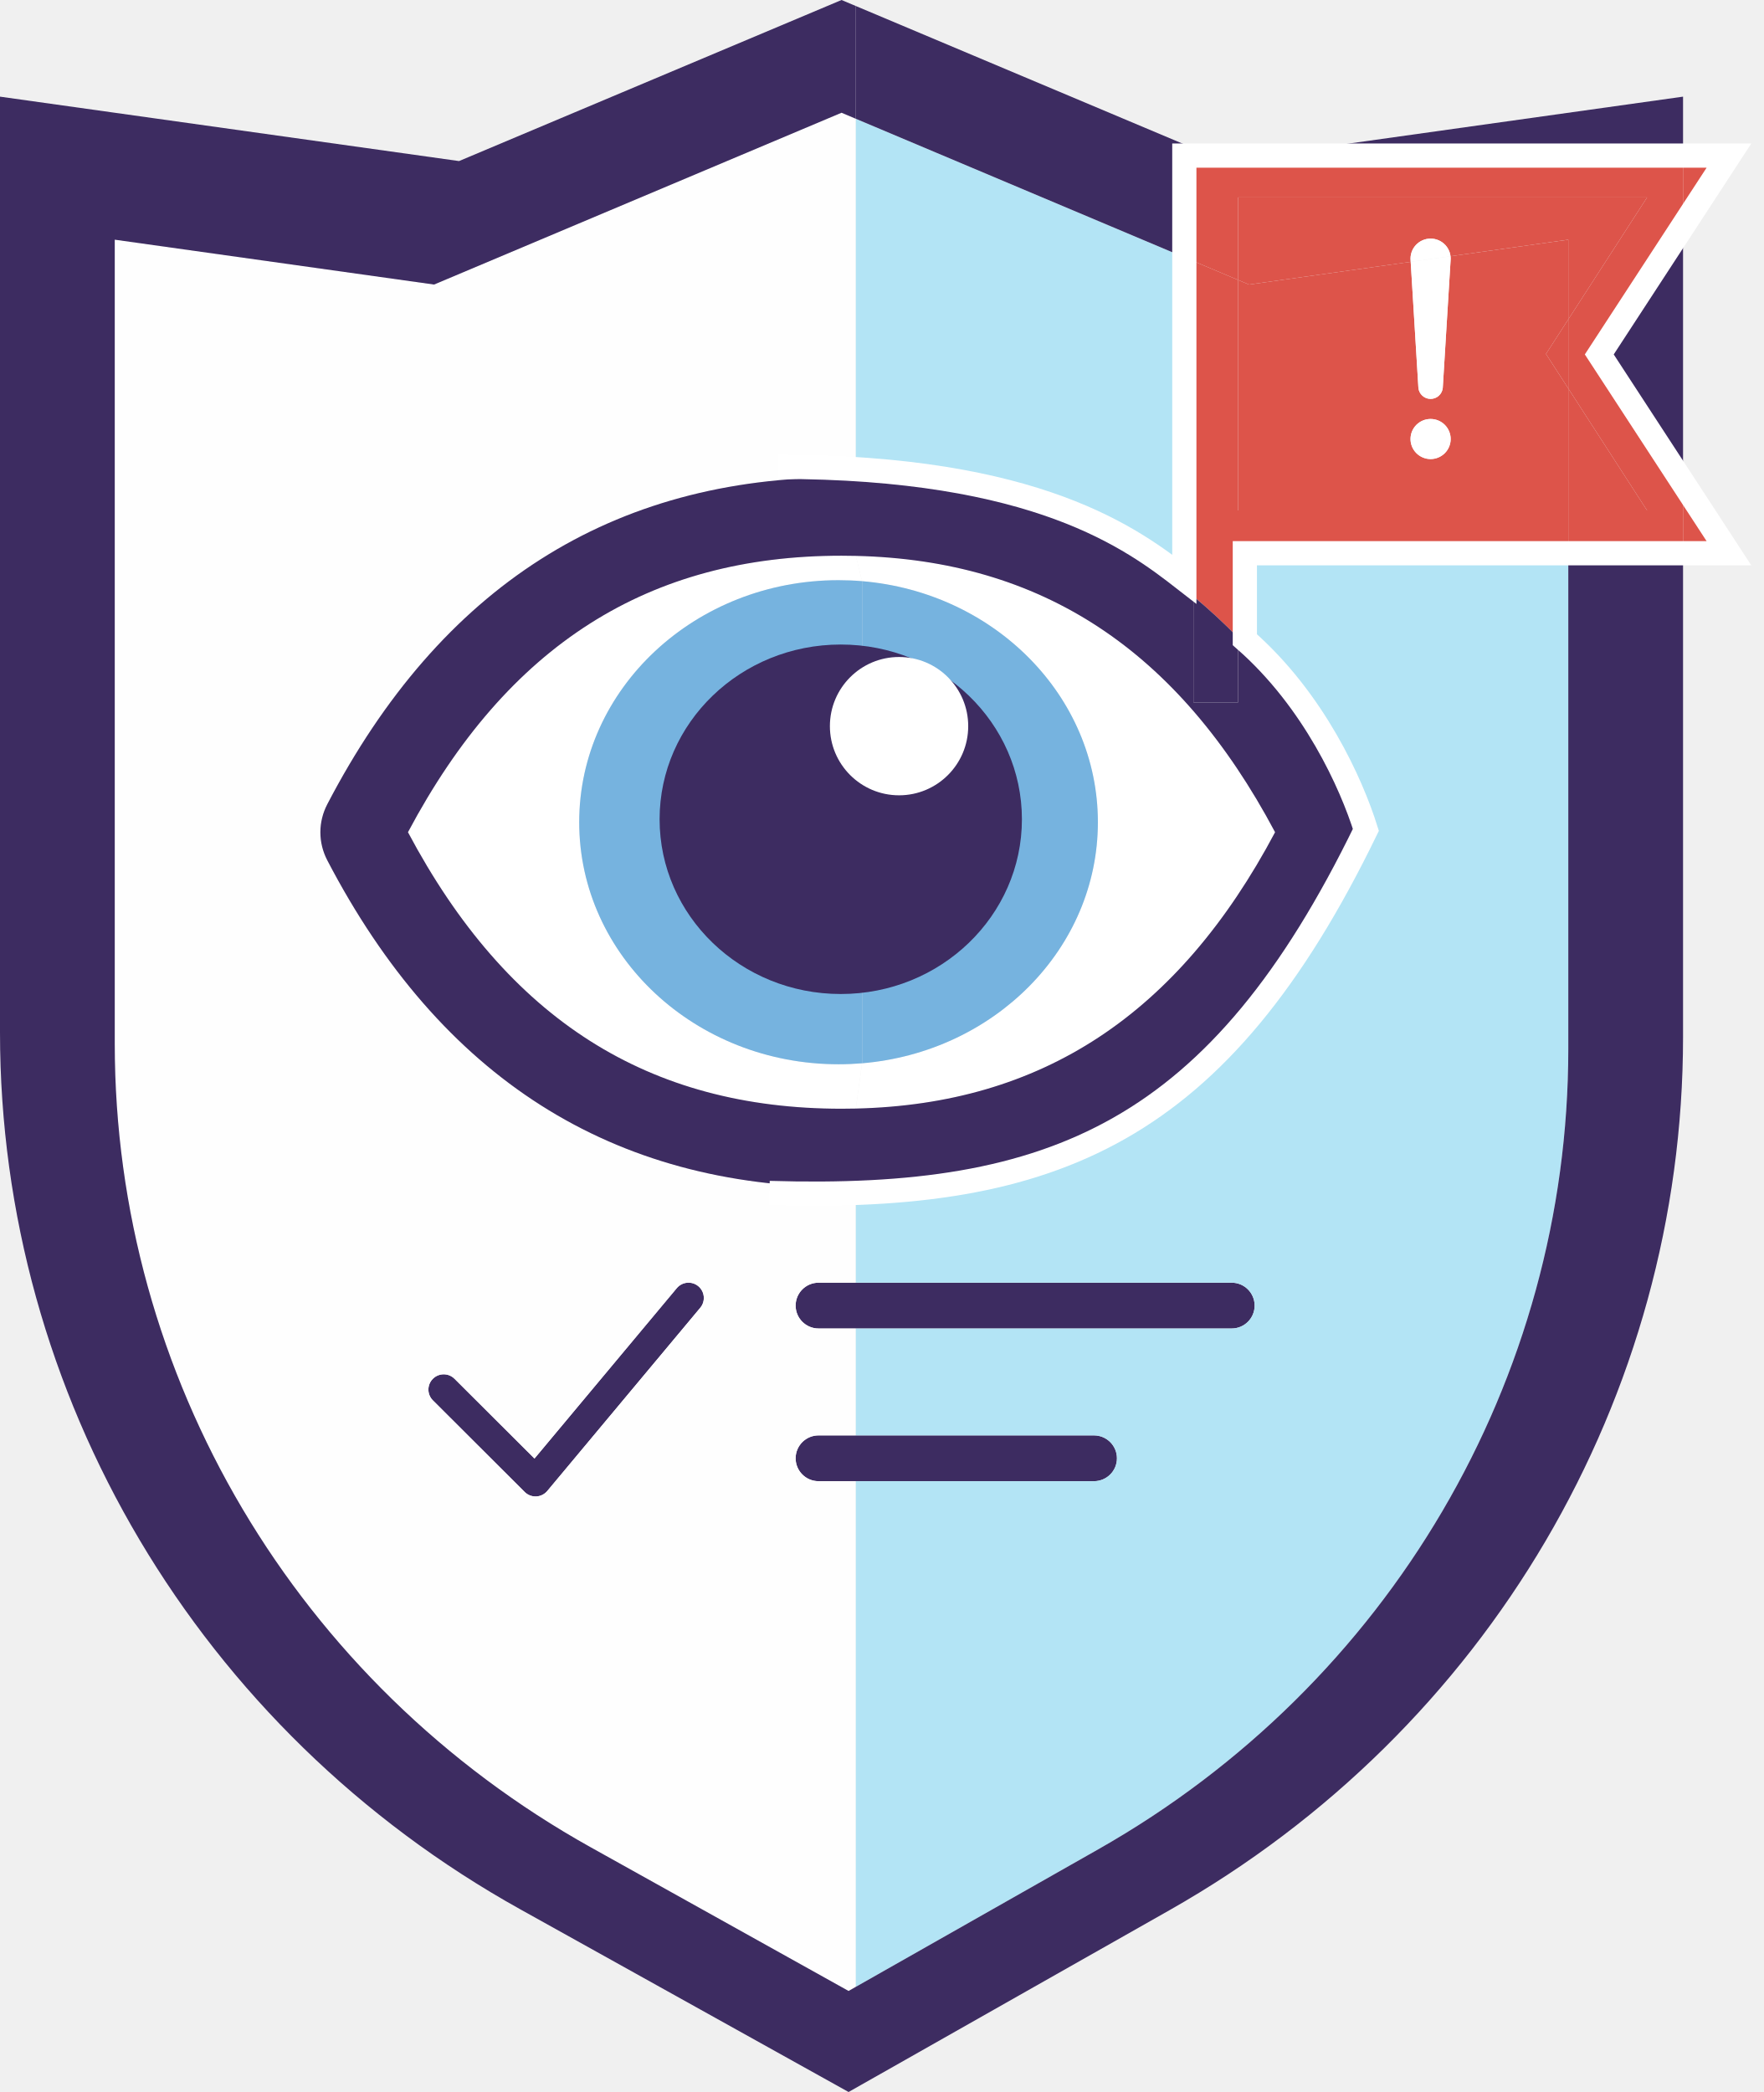
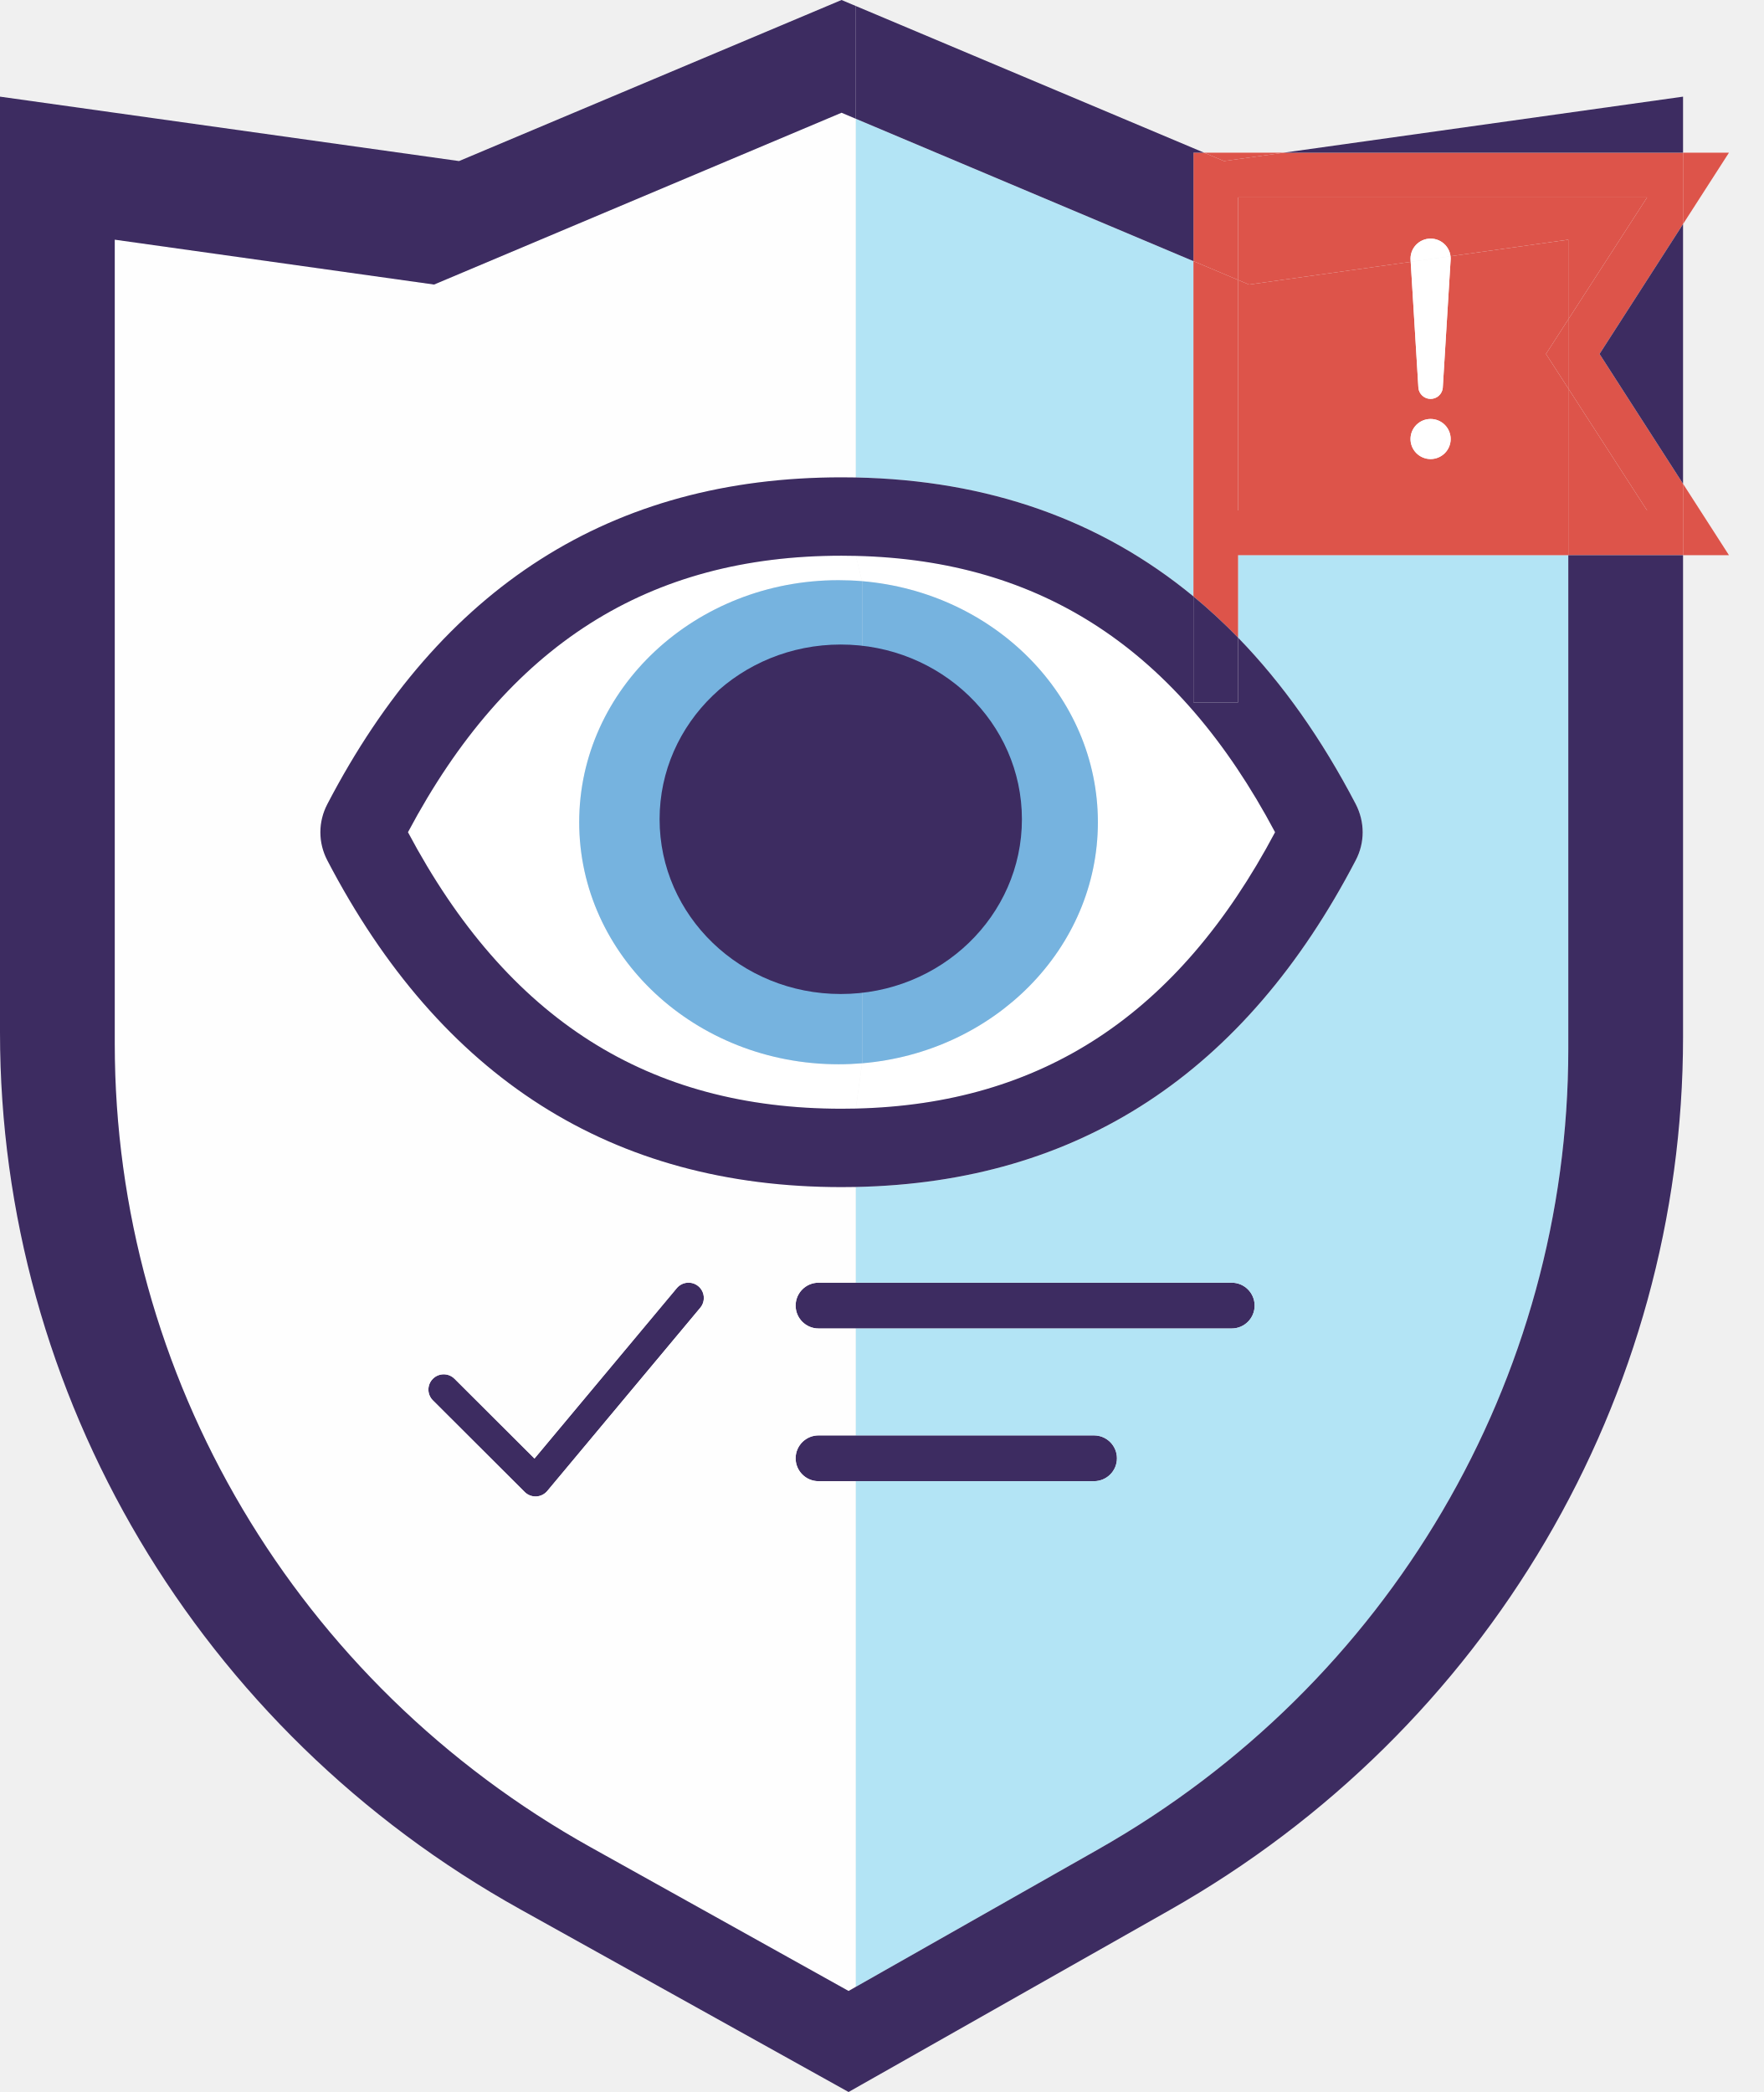
<svg xmlns="http://www.w3.org/2000/svg" width="102" height="121" viewBox="0 0 102 121" fill="none">
  <path d="M39.143 74.507C39.456 74.132 40.014 74.082 40.39 74.394C40.765 74.707 40.816 75.264 40.503 75.639L36.078 80.938L31.654 86.237C31.494 86.428 31.262 86.543 31.013 86.554C30.765 86.565 30.523 86.471 30.348 86.296L25.038 80.997C24.692 80.652 24.692 80.093 25.038 79.748C25.384 79.403 25.944 79.403 26.289 79.748L30.913 84.362L39.143 74.507Z" fill="#3D2C61" />
  <path d="M71.239 74.19C71.972 74.19 72.566 74.783 72.566 75.515C72.566 76.246 71.972 76.839 71.239 76.839H49.5H47.345C46.612 76.839 46.018 76.246 46.018 75.515C46.018 74.783 46.612 74.19 47.345 74.19H49.5H71.239Z" fill="#3D2C61" />
  <path d="M63.274 83.022C64.007 83.022 64.602 83.615 64.602 84.347C64.602 85.078 64.007 85.671 63.274 85.671H49.5H47.345C46.612 85.671 46.018 85.078 46.018 84.347C46.018 83.615 46.612 83.022 47.345 83.022H49.5H63.274Z" fill="#3D2C61" />
  <path fill-rule="evenodd" clip-rule="evenodd" d="M49.5 27.617V6.87L48.673 6.521L25.106 16.458L6.637 13.863V60.368C6.637 79.611 17.157 97.368 34.175 106.851L49.08 115.156L49.5 114.918V85.671H47.345C46.612 85.671 46.018 85.078 46.018 84.347C46.018 83.615 46.612 83.022 47.345 83.022H49.5V76.839H47.345C46.612 76.839 46.018 76.246 46.018 75.515C46.018 74.783 46.612 74.19 47.345 74.19H49.5V68.653C49.226 68.658 48.95 68.661 48.673 68.661C35.391 68.661 25.484 62.333 18.93 49.76C18.667 49.252 18.53 48.699 18.53 48.138C18.53 47.578 18.667 47.024 18.93 46.517C25.484 33.937 35.384 27.609 48.673 27.609C48.95 27.609 49.226 27.612 49.5 27.617ZM40.39 74.394C40.014 74.082 39.456 74.132 39.143 74.507L30.913 84.362L26.289 79.748C25.944 79.403 25.384 79.403 25.038 79.748C24.692 80.093 24.692 80.652 25.038 80.997L30.348 86.296C30.523 86.471 30.765 86.565 31.013 86.554C31.262 86.543 31.494 86.428 31.654 86.237L36.078 80.938L40.503 75.639C40.816 75.264 40.765 74.707 40.39 74.394Z" fill="#FEFEFE" />
  <path d="M69.027 34.497V15.104L49.5 6.87V27.617C57.151 27.771 63.659 30.07 69.027 34.497Z" fill="#B3E4F5" />
  <path fill-rule="evenodd" clip-rule="evenodd" d="M90.708 13.863L83.896 14.82C83.907 14.905 83.908 14.99 83.899 15.075L83.448 22.436C83.431 22.611 83.349 22.773 83.219 22.89C83.089 23.008 82.919 23.073 82.743 23.073C82.568 23.073 82.398 23.008 82.268 22.89C82.138 22.773 82.056 22.611 82.038 22.436L81.592 15.144L72.239 16.458L71.608 16.192V29.524H90.708V22.47L89.417 20.472L90.708 18.473V13.863ZM81.922 24.573C81.704 24.79 81.582 25.085 81.582 25.392C81.582 25.7 81.704 25.995 81.922 26.212C82.14 26.429 82.435 26.552 82.743 26.552C83.051 26.552 83.347 26.429 83.565 26.212C83.782 25.995 83.905 25.7 83.905 25.392C83.905 25.085 83.782 24.79 83.565 24.573C83.347 24.355 83.051 24.233 82.743 24.233C82.435 24.233 82.14 24.355 81.922 24.573Z" fill="#DD544A" />
  <path d="M23.596 48.135C29.356 58.977 37.521 64.128 48.673 64.128C48.95 64.128 49.226 64.124 49.5 64.118L49.861 61.5C49.413 61.538 48.959 61.557 48.5 61.557C40.216 61.557 33.5 55.289 33.5 47.557C33.5 39.825 40.216 33.557 48.5 33.557C48.959 33.557 49.413 33.576 49.861 33.614L49.5 32.152C49.226 32.145 48.95 32.142 48.673 32.142C37.521 32.142 29.356 37.293 23.596 48.135Z" fill="white" />
  <path d="M73.749 48.135C68.133 37.563 60.23 32.402 49.5 32.152L49.861 33.614C57.507 34.256 63.5 40.253 63.5 47.557C63.5 54.861 57.507 60.858 49.861 61.5L49.5 64.118C60.236 63.868 68.139 58.708 73.749 48.135Z" fill="white" />
  <path d="M63.533 106.957C80.348 97.419 90.708 79.775 90.708 60.678V32.111H71.608V36.88C74.179 39.526 76.448 42.737 78.415 46.511C78.948 47.55 78.948 48.733 78.415 49.753C71.998 62.071 62.373 68.394 49.5 68.653V74.19H71.239C71.972 74.19 72.566 74.783 72.566 75.515C72.566 76.246 71.972 76.839 71.239 76.839H49.5V83.022H63.274C64.007 83.022 64.602 83.615 64.602 84.347C64.602 85.078 64.007 85.671 63.274 85.671H49.5V114.918L63.533 106.957Z" fill="#B3E4F5" />
  <path d="M95.264 11.419H71.608V16.192L72.239 16.458L81.592 15.144L81.588 15.075C81.572 14.914 81.589 14.751 81.64 14.598C81.691 14.444 81.773 14.302 81.882 14.182C81.991 14.062 82.124 13.966 82.272 13.9C82.421 13.834 82.581 13.8 82.743 13.8C82.906 13.8 83.066 13.834 83.215 13.9C83.363 13.966 83.496 14.062 83.605 14.182C83.714 14.302 83.796 14.444 83.847 14.598C83.871 14.67 83.887 14.745 83.896 14.82L90.708 13.863V18.473L95.264 11.419Z" fill="#DD544A" />
  <path d="M90.708 22.47V29.524H95.264L90.708 22.47Z" fill="#DD544A" />
  <path d="M71.608 11.419H95.264L90.708 18.473V22.47L95.264 29.524H90.708V32.111H97.345V27.983L92.515 20.472L97.345 12.96V8.832H74.246L70.796 9.316L69.645 8.832H69.027V15.104L71.608 16.192V11.419Z" fill="#DD544A" />
  <path d="M83.448 22.436L83.899 15.075C83.908 14.99 83.907 14.905 83.896 14.82L81.592 15.144L82.038 22.436C82.056 22.611 82.138 22.773 82.268 22.89C82.398 23.008 82.568 23.073 82.743 23.073C82.919 23.073 83.089 23.008 83.219 22.89C83.349 22.773 83.431 22.611 83.448 22.436Z" fill="white" />
  <path d="M97.345 8.832V5.59L74.246 8.832H97.345Z" fill="#3D2C61" />
  <path d="M67.656 110.476C86.026 100.068 97.345 80.816 97.345 59.98V32.111H90.708V60.678C90.708 79.775 80.348 97.419 63.533 106.957L49.5 114.918L49.08 115.156L34.175 106.851C17.157 97.368 6.637 79.611 6.637 60.368V13.863L25.106 16.458L48.673 6.521L49.5 6.87V0.348L48.673 0L26.55 9.316L0 5.59V59.711C0 80.708 11.493 100.082 30.086 110.43L49.08 121L67.656 110.476Z" fill="#3D2C61" />
  <path d="M97.345 27.983V12.96L92.515 20.472L97.345 27.983Z" fill="#3D2C61" />
  <path d="M49.5 6.87L69.027 15.104V8.832H69.645L49.5 0.348V6.87Z" fill="#3D2C61" />
  <path d="M81.64 14.598C81.589 14.751 81.572 14.914 81.588 15.075L81.592 15.144L83.896 14.82C83.887 14.745 83.871 14.67 83.847 14.598C83.796 14.444 83.714 14.302 83.605 14.182C83.496 14.062 83.363 13.966 83.215 13.9C83.066 13.834 82.906 13.8 82.743 13.8C82.581 13.8 82.421 13.834 82.272 13.9C82.124 13.966 81.991 14.062 81.882 14.182C81.773 14.302 81.691 14.444 81.64 14.598Z" fill="white" />
  <path d="M71.608 32.111H90.708V29.524H71.608V16.192L69.027 15.104V34.497C69.918 35.232 70.779 36.027 71.608 36.88V32.111Z" fill="#DD544A" />
  <path d="M97.345 12.96L100 8.832H97.345V12.96Z" fill="#DD544A" />
  <path d="M97.345 32.111H100L97.345 27.983V32.111Z" fill="#DD544A" />
  <path d="M74.246 8.832H69.645L70.796 9.316L74.246 8.832Z" fill="#DD544A" />
  <path d="M69.027 40.628H71.608V36.88C70.779 36.027 69.918 35.232 69.027 34.497V40.628Z" fill="#3D2C61" />
  <path d="M81.582 25.392C81.582 25.085 81.704 24.79 81.922 24.573C82.14 24.355 82.435 24.233 82.743 24.233C83.051 24.233 83.347 24.355 83.565 24.573C83.782 24.79 83.905 25.085 83.905 25.392C83.905 25.7 83.782 25.995 83.565 26.212C83.347 26.429 83.051 26.552 82.743 26.552C82.435 26.552 82.14 26.429 81.922 26.212C81.704 25.995 81.582 25.7 81.582 25.392Z" fill="white" />
  <path d="M89.417 20.472L90.708 22.47V18.473L89.417 20.472Z" fill="#DD544A" />
  <path fill-rule="evenodd" clip-rule="evenodd" d="M71.608 40.628V36.88C74.179 39.526 76.448 42.737 78.415 46.511C78.948 47.55 78.948 48.733 78.415 49.753C71.998 62.071 62.373 68.394 49.5 68.653C49.226 68.658 48.95 68.661 48.673 68.661C35.391 68.661 25.484 62.333 18.93 49.76C18.667 49.252 18.53 48.699 18.53 48.138C18.53 47.578 18.667 47.024 18.93 46.517C25.484 33.937 35.384 27.609 48.673 27.609C48.95 27.609 49.226 27.612 49.5 27.617C57.151 27.771 63.659 30.07 69.027 34.497V40.628H71.608ZM48.673 64.128C37.521 64.128 29.356 58.977 23.596 48.135C29.356 37.293 37.521 32.142 48.673 32.142C48.95 32.142 49.226 32.145 49.5 32.152C60.23 32.402 68.133 37.563 73.749 48.135C68.139 58.708 60.236 63.868 49.5 64.118C49.226 64.124 48.95 64.128 48.673 64.128Z" fill="#3D2C61" />
  <path d="M48.5 33.557C40.216 33.557 33.5 39.825 33.5 47.557C33.5 55.289 40.216 61.557 48.5 61.557C48.959 61.557 49.413 61.538 49.861 61.5L49.861 44.954C49.04 44.387 48.5 43.425 48.5 42.333C48.5 41.241 49.04 40.279 49.861 39.712V33.614C49.413 33.576 48.959 33.557 48.5 33.557Z" fill="#76B3DF" />
  <path d="M51.582 39.174C53.285 39.174 54.664 40.587 54.664 42.333C54.664 44.078 53.285 45.491 51.582 45.491C50.944 45.491 50.352 45.293 49.861 44.954L49.861 61.5C57.507 60.858 63.5 54.861 63.5 47.557C63.5 40.253 57.507 34.256 49.861 33.614V39.712C50.352 39.372 50.944 39.174 51.582 39.174Z" fill="#76B3DF" />
  <path d="M59.106 47.386C59.106 52.968 54.415 57.493 48.628 57.493C42.841 57.493 38.15 52.968 38.15 47.386C38.15 41.804 42.841 37.279 48.628 37.279C54.415 37.279 59.106 41.804 59.106 47.386Z" fill="#3D2C61" />
-   <circle cx="52" cy="42" r="4" fill="white" />
-   <path d="M44.5 69C61 69.5 70.5 65.5 79 48C78.167 45.333 76 40.5 72 37V32H100L92.5 20.5L100 9H68.5V33.5C65.5 31.167 60 27 45 27" stroke="white" stroke-width="1.4" />
</svg>
